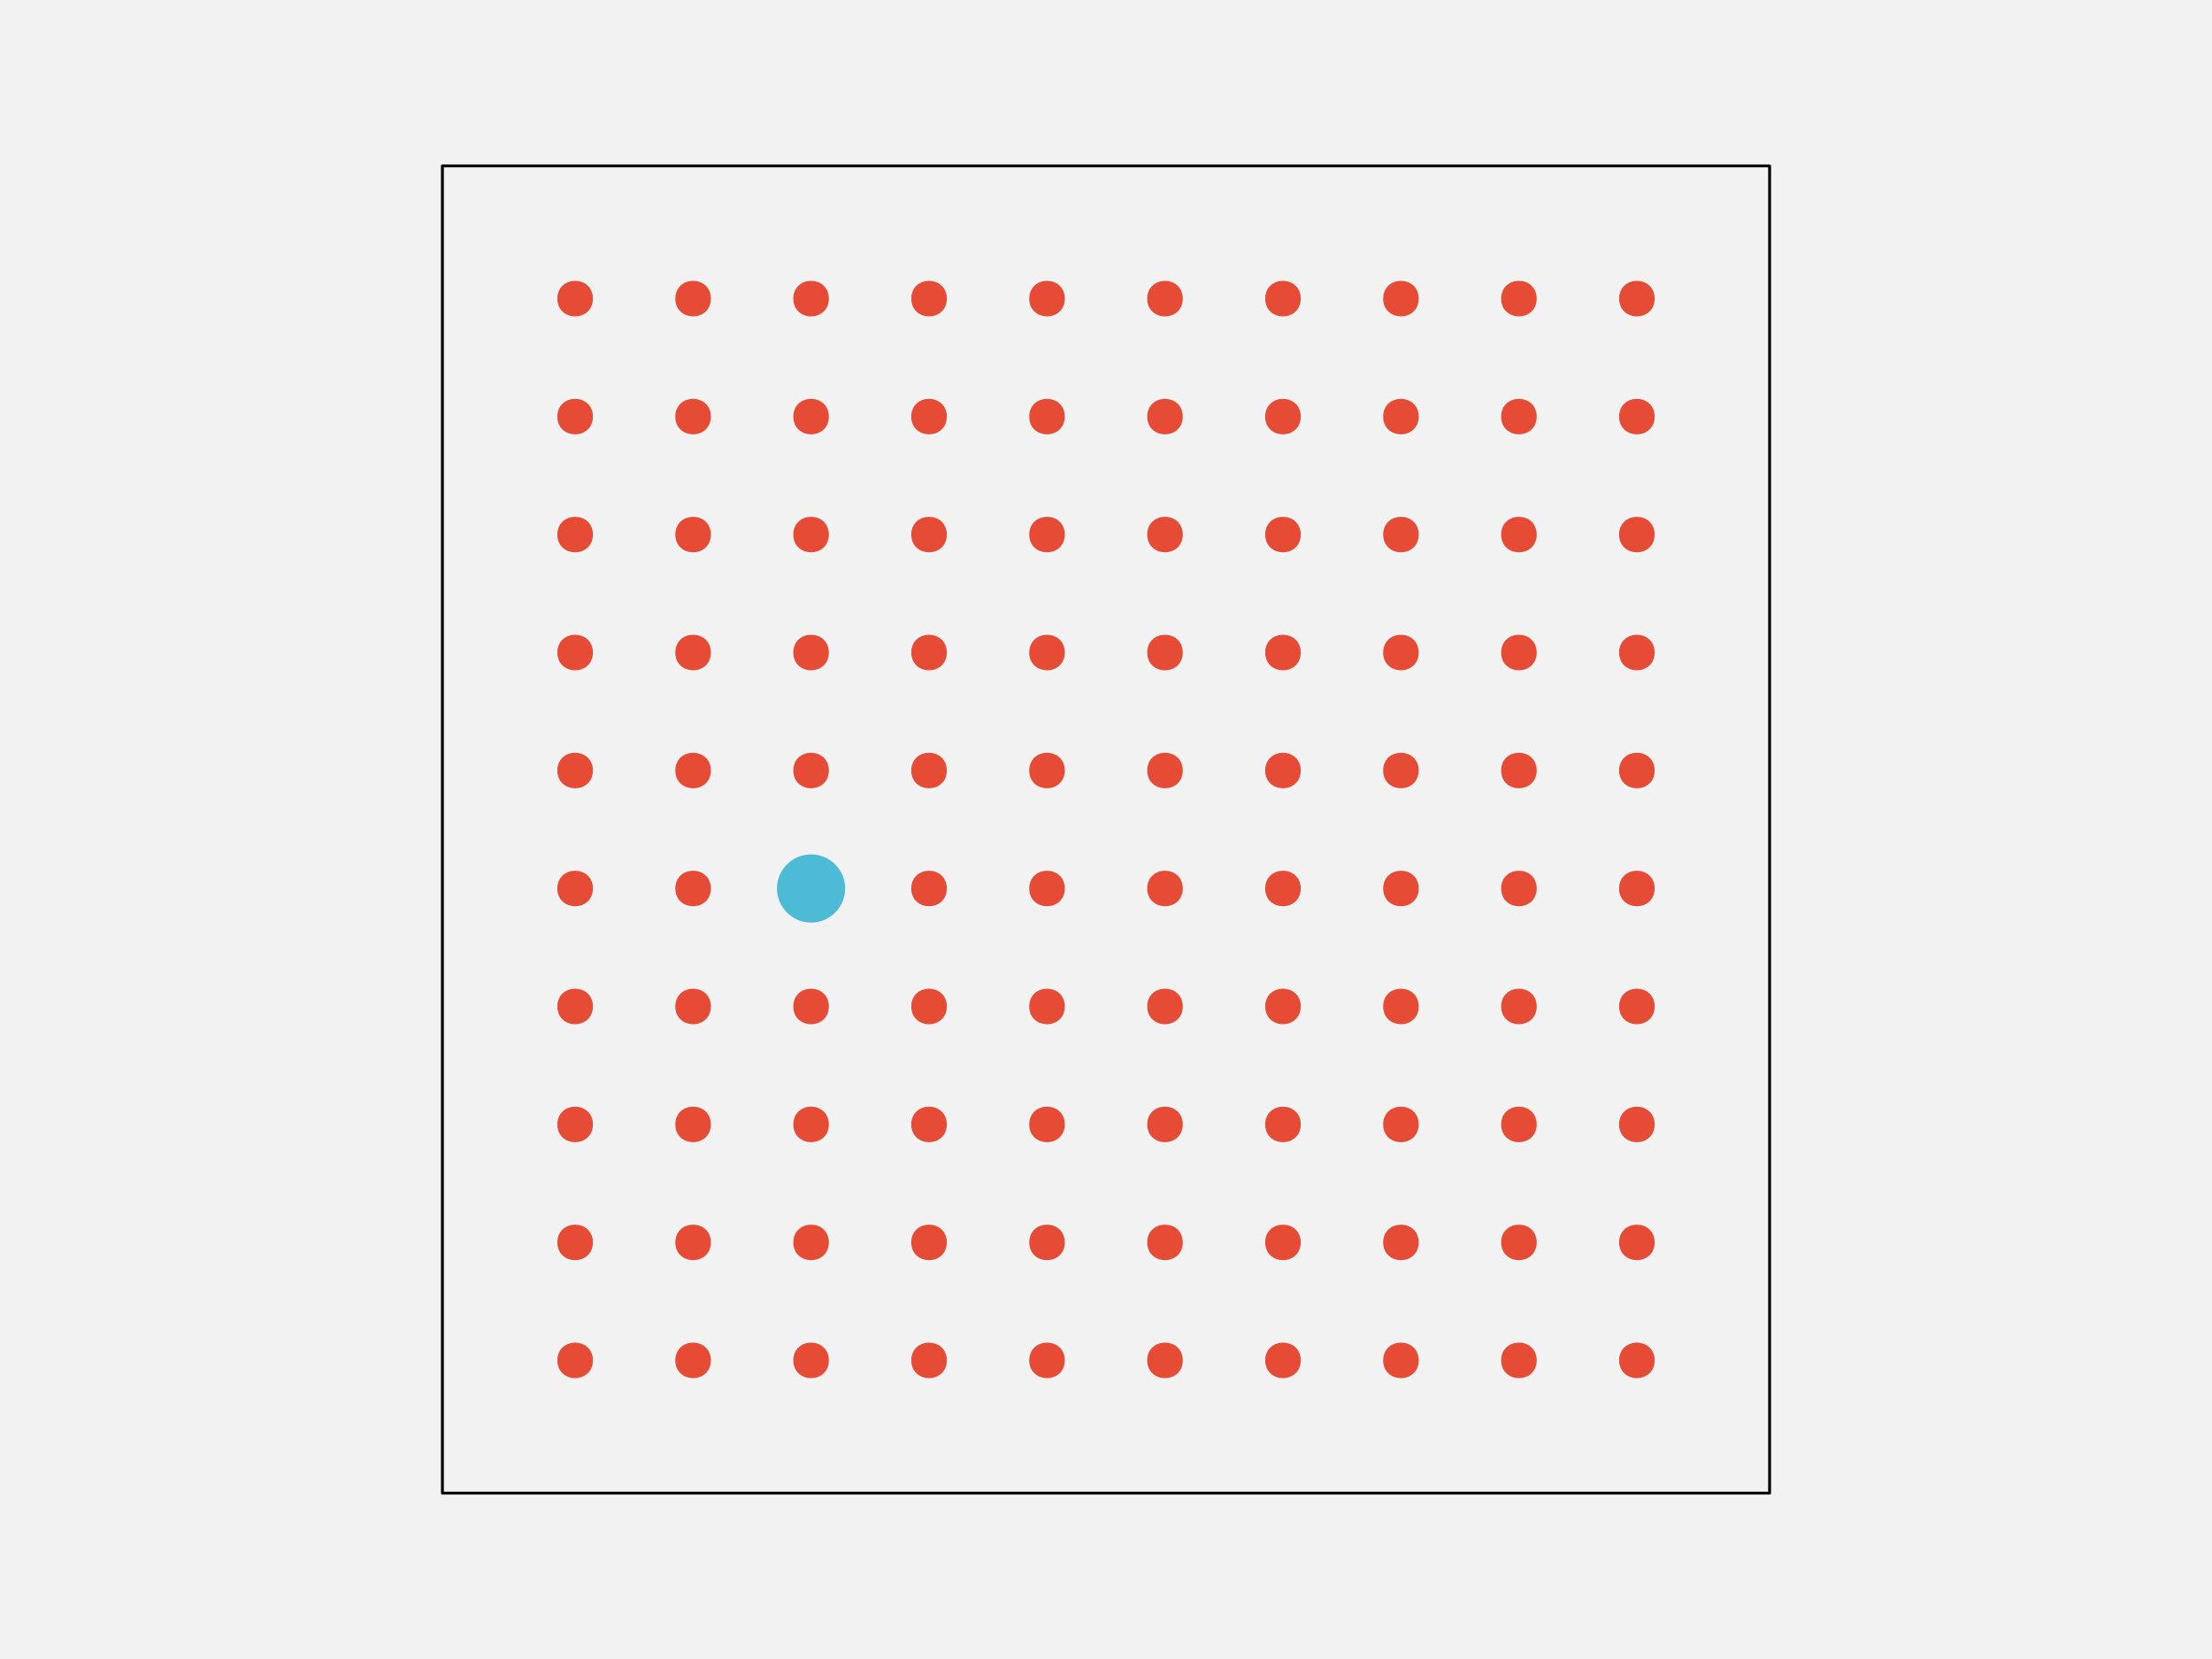
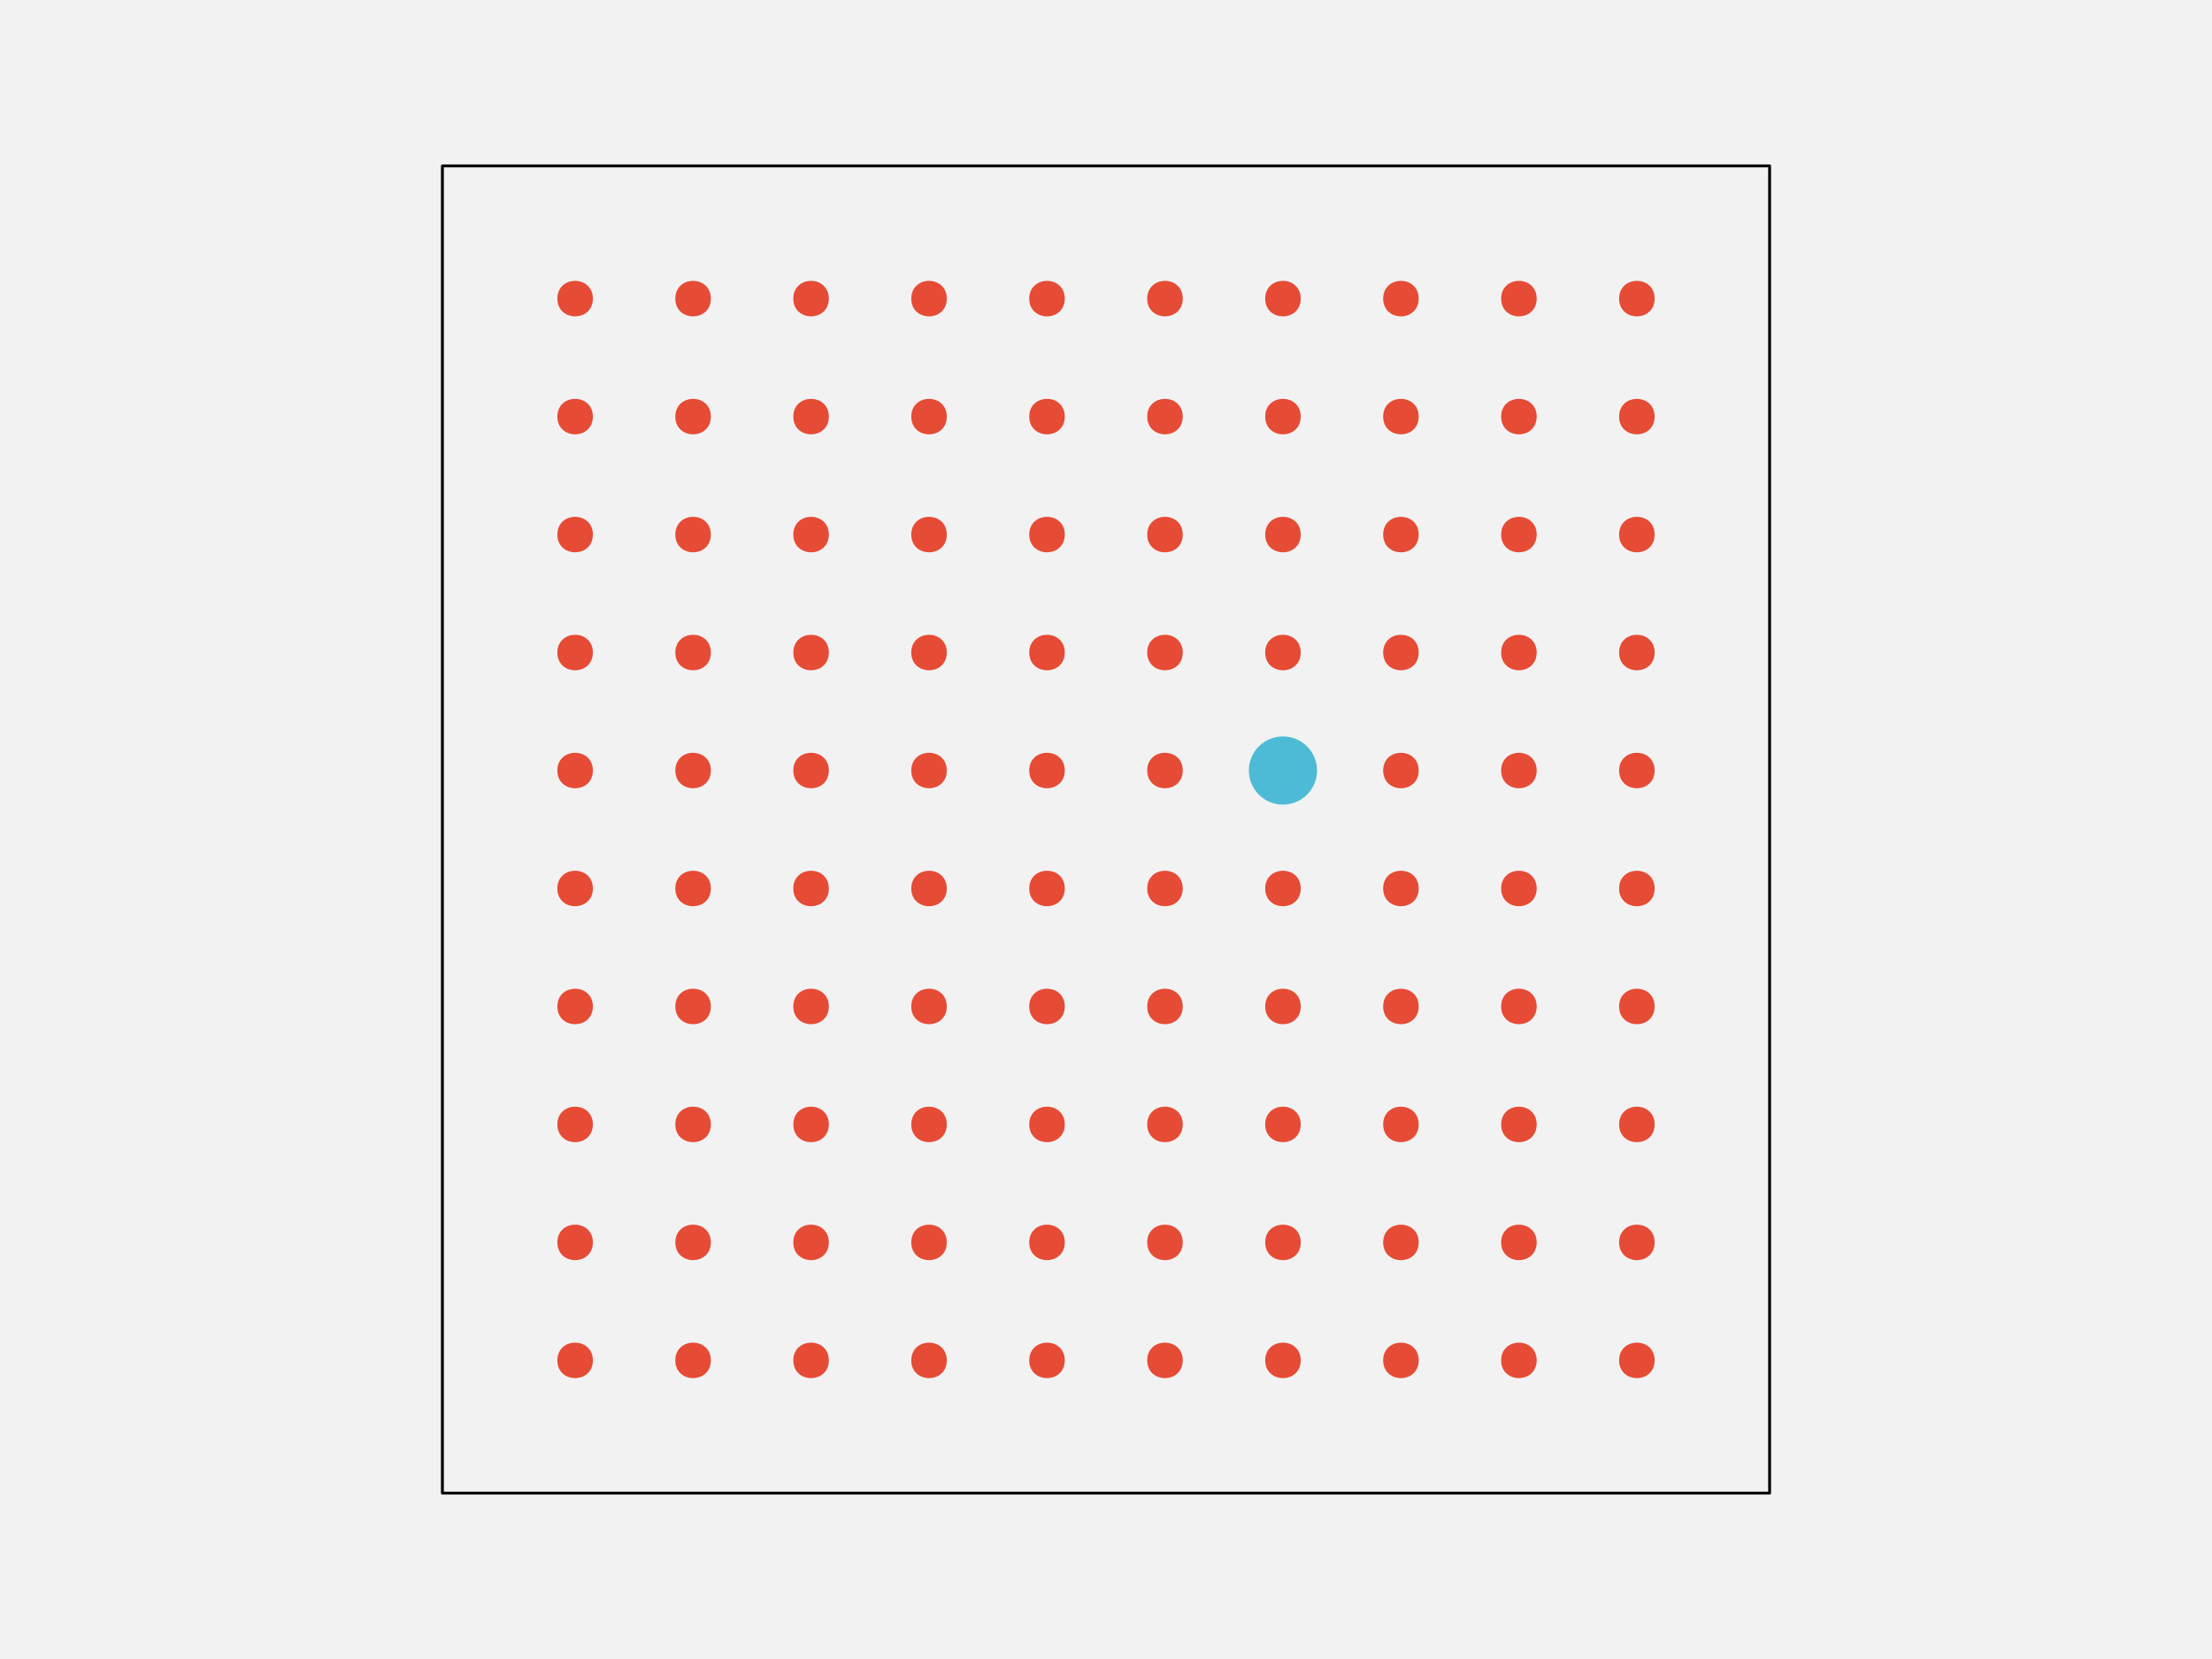
<svg xmlns="http://www.w3.org/2000/svg" width="576pt" height="432pt" viewBox="0 0 576 432" version="1.1">
  <g id="surface286">
    <rect x="0" y="0" width="576" height="432" style="fill:rgb(94.902%,94.902%,94.902%);fill-opacity:1;stroke:none;" />
    <path style="fill-rule:nonzero;fill:rgb(94.902%,94.902%,94.902%);fill-opacity:1;stroke-width:0.75;stroke-linecap:round;stroke-linejoin:round;stroke:rgb(0%,0%,0%);stroke-opacity:1;stroke-miterlimit:10;" d="M 115.199 388.801 L 460.801 388.801 L 460.801 43.199 L 115.199 43.199 Z M 115.199 388.801 " />
    <path style="fill-rule:nonzero;fill:rgb(90.196%,29.412%,20.784%);fill-opacity:1;stroke-width:0.75;stroke-linecap:round;stroke-linejoin:round;stroke:rgb(90.196%,29.412%,20.784%);stroke-opacity:1;stroke-miterlimit:10;" d="M 154.012 354.238 C 154.012 359.91 145.508 359.91 145.508 354.238 C 145.508 348.57 154.012 348.57 154.012 354.238 " />
    <path style="fill-rule:nonzero;fill:rgb(90.196%,29.412%,20.784%);fill-opacity:1;stroke-width:0.75;stroke-linecap:round;stroke-linejoin:round;stroke:rgb(90.196%,29.412%,20.784%);stroke-opacity:1;stroke-miterlimit:10;" d="M 184.73 354.238 C 184.73 359.91 176.227 359.91 176.227 354.238 C 176.227 348.57 184.73 348.57 184.73 354.238 " />
    <path style="fill-rule:nonzero;fill:rgb(90.196%,29.412%,20.784%);fill-opacity:1;stroke-width:0.75;stroke-linecap:round;stroke-linejoin:round;stroke:rgb(90.196%,29.412%,20.784%);stroke-opacity:1;stroke-miterlimit:10;" d="M 215.453 354.238 C 215.453 359.91 206.949 359.91 206.949 354.238 C 206.949 348.57 215.453 348.57 215.453 354.238 " />
    <path style="fill-rule:nonzero;fill:rgb(90.196%,29.412%,20.784%);fill-opacity:1;stroke-width:0.75;stroke-linecap:round;stroke-linejoin:round;stroke:rgb(90.196%,29.412%,20.784%);stroke-opacity:1;stroke-miterlimit:10;" d="M 246.172 354.238 C 246.172 359.91 237.668 359.91 237.668 354.238 C 237.668 348.57 246.172 348.57 246.172 354.238 " />
    <path style="fill-rule:nonzero;fill:rgb(90.196%,29.412%,20.784%);fill-opacity:1;stroke-width:0.75;stroke-linecap:round;stroke-linejoin:round;stroke:rgb(90.196%,29.412%,20.784%);stroke-opacity:1;stroke-miterlimit:10;" d="M 276.891 354.238 C 276.891 359.91 268.387 359.91 268.387 354.238 C 268.387 348.57 276.891 348.57 276.891 354.238 " />
    <path style="fill-rule:nonzero;fill:rgb(90.196%,29.412%,20.784%);fill-opacity:1;stroke-width:0.75;stroke-linecap:round;stroke-linejoin:round;stroke:rgb(90.196%,29.412%,20.784%);stroke-opacity:1;stroke-miterlimit:10;" d="M 307.613 354.238 C 307.613 359.91 299.109 359.91 299.109 354.238 C 299.109 348.57 307.613 348.57 307.613 354.238 " />
    <path style="fill-rule:nonzero;fill:rgb(90.196%,29.412%,20.784%);fill-opacity:1;stroke-width:0.75;stroke-linecap:round;stroke-linejoin:round;stroke:rgb(90.196%,29.412%,20.784%);stroke-opacity:1;stroke-miterlimit:10;" d="M 338.332 354.238 C 338.332 359.91 329.828 359.91 329.828 354.238 C 329.828 348.57 338.332 348.57 338.332 354.238 " />
    <path style="fill-rule:nonzero;fill:rgb(90.196%,29.412%,20.784%);fill-opacity:1;stroke-width:0.75;stroke-linecap:round;stroke-linejoin:round;stroke:rgb(90.196%,29.412%,20.784%);stroke-opacity:1;stroke-miterlimit:10;" d="M 369.051 354.238 C 369.051 359.91 360.547 359.91 360.547 354.238 C 360.547 348.57 369.051 348.57 369.051 354.238 " />
    <path style="fill-rule:nonzero;fill:rgb(90.196%,29.412%,20.784%);fill-opacity:1;stroke-width:0.75;stroke-linecap:round;stroke-linejoin:round;stroke:rgb(90.196%,29.412%,20.784%);stroke-opacity:1;stroke-miterlimit:10;" d="M 399.773 354.238 C 399.773 359.91 391.27 359.91 391.27 354.238 C 391.27 348.57 399.773 348.57 399.773 354.238 " />
    <path style="fill-rule:nonzero;fill:rgb(90.196%,29.412%,20.784%);fill-opacity:1;stroke-width:0.75;stroke-linecap:round;stroke-linejoin:round;stroke:rgb(90.196%,29.412%,20.784%);stroke-opacity:1;stroke-miterlimit:10;" d="M 430.492 354.238 C 430.492 359.91 421.988 359.91 421.988 354.238 C 421.988 348.57 430.492 348.57 430.492 354.238 " />
    <path style="fill-rule:nonzero;fill:rgb(90.196%,29.412%,20.784%);fill-opacity:1;stroke-width:0.75;stroke-linecap:round;stroke-linejoin:round;stroke:rgb(90.196%,29.412%,20.784%);stroke-opacity:1;stroke-miterlimit:10;" d="M 154.012 323.52 C 154.012 329.188 145.508 329.188 145.508 323.52 C 145.508 317.852 154.012 317.852 154.012 323.52 " />
    <path style="fill-rule:nonzero;fill:rgb(90.196%,29.412%,20.784%);fill-opacity:1;stroke-width:0.75;stroke-linecap:round;stroke-linejoin:round;stroke:rgb(90.196%,29.412%,20.784%);stroke-opacity:1;stroke-miterlimit:10;" d="M 184.73 323.52 C 184.73 329.188 176.227 329.188 176.227 323.52 C 176.227 317.852 184.73 317.852 184.73 323.52 " />
    <path style="fill-rule:nonzero;fill:rgb(90.196%,29.412%,20.784%);fill-opacity:1;stroke-width:0.75;stroke-linecap:round;stroke-linejoin:round;stroke:rgb(90.196%,29.412%,20.784%);stroke-opacity:1;stroke-miterlimit:10;" d="M 215.453 323.52 C 215.453 329.188 206.949 329.188 206.949 323.52 C 206.949 317.852 215.453 317.852 215.453 323.52 " />
    <path style="fill-rule:nonzero;fill:rgb(90.196%,29.412%,20.784%);fill-opacity:1;stroke-width:0.75;stroke-linecap:round;stroke-linejoin:round;stroke:rgb(90.196%,29.412%,20.784%);stroke-opacity:1;stroke-miterlimit:10;" d="M 246.172 323.52 C 246.172 329.188 237.668 329.188 237.668 323.52 C 237.668 317.852 246.172 317.852 246.172 323.52 " />
    <path style="fill-rule:nonzero;fill:rgb(90.196%,29.412%,20.784%);fill-opacity:1;stroke-width:0.75;stroke-linecap:round;stroke-linejoin:round;stroke:rgb(90.196%,29.412%,20.784%);stroke-opacity:1;stroke-miterlimit:10;" d="M 276.891 323.52 C 276.891 329.188 268.387 329.188 268.387 323.52 C 268.387 317.852 276.891 317.852 276.891 323.52 " />
    <path style="fill-rule:nonzero;fill:rgb(90.196%,29.412%,20.784%);fill-opacity:1;stroke-width:0.75;stroke-linecap:round;stroke-linejoin:round;stroke:rgb(90.196%,29.412%,20.784%);stroke-opacity:1;stroke-miterlimit:10;" d="M 307.613 323.52 C 307.613 329.188 299.109 329.188 299.109 323.52 C 299.109 317.852 307.613 317.852 307.613 323.52 " />
    <path style="fill-rule:nonzero;fill:rgb(90.196%,29.412%,20.784%);fill-opacity:1;stroke-width:0.75;stroke-linecap:round;stroke-linejoin:round;stroke:rgb(90.196%,29.412%,20.784%);stroke-opacity:1;stroke-miterlimit:10;" d="M 338.332 323.52 C 338.332 329.188 329.828 329.188 329.828 323.52 C 329.828 317.852 338.332 317.852 338.332 323.52 " />
    <path style="fill-rule:nonzero;fill:rgb(90.196%,29.412%,20.784%);fill-opacity:1;stroke-width:0.75;stroke-linecap:round;stroke-linejoin:round;stroke:rgb(90.196%,29.412%,20.784%);stroke-opacity:1;stroke-miterlimit:10;" d="M 369.051 323.52 C 369.051 329.188 360.547 329.188 360.547 323.52 C 360.547 317.852 369.051 317.852 369.051 323.52 " />
    <path style="fill-rule:nonzero;fill:rgb(90.196%,29.412%,20.784%);fill-opacity:1;stroke-width:0.75;stroke-linecap:round;stroke-linejoin:round;stroke:rgb(90.196%,29.412%,20.784%);stroke-opacity:1;stroke-miterlimit:10;" d="M 399.773 323.52 C 399.773 329.188 391.27 329.188 391.27 323.52 C 391.27 317.852 399.773 317.852 399.773 323.52 " />
    <path style="fill-rule:nonzero;fill:rgb(90.196%,29.412%,20.784%);fill-opacity:1;stroke-width:0.75;stroke-linecap:round;stroke-linejoin:round;stroke:rgb(90.196%,29.412%,20.784%);stroke-opacity:1;stroke-miterlimit:10;" d="M 430.492 323.52 C 430.492 329.188 421.988 329.188 421.988 323.52 C 421.988 317.852 430.492 317.852 430.492 323.52 " />
    <path style="fill-rule:nonzero;fill:rgb(90.196%,29.412%,20.784%);fill-opacity:1;stroke-width:0.75;stroke-linecap:round;stroke-linejoin:round;stroke:rgb(90.196%,29.412%,20.784%);stroke-opacity:1;stroke-miterlimit:10;" d="M 154.012 292.801 C 154.012 298.469 145.508 298.469 145.508 292.801 C 145.508 287.129 154.012 287.129 154.012 292.801 " />
    <path style="fill-rule:nonzero;fill:rgb(90.196%,29.412%,20.784%);fill-opacity:1;stroke-width:0.75;stroke-linecap:round;stroke-linejoin:round;stroke:rgb(90.196%,29.412%,20.784%);stroke-opacity:1;stroke-miterlimit:10;" d="M 184.73 292.801 C 184.73 298.469 176.227 298.469 176.227 292.801 C 176.227 287.129 184.73 287.129 184.73 292.801 " />
    <path style="fill-rule:nonzero;fill:rgb(90.196%,29.412%,20.784%);fill-opacity:1;stroke-width:0.75;stroke-linecap:round;stroke-linejoin:round;stroke:rgb(90.196%,29.412%,20.784%);stroke-opacity:1;stroke-miterlimit:10;" d="M 215.453 292.801 C 215.453 298.469 206.949 298.469 206.949 292.801 C 206.949 287.129 215.453 287.129 215.453 292.801 " />
    <path style="fill-rule:nonzero;fill:rgb(90.196%,29.412%,20.784%);fill-opacity:1;stroke-width:0.75;stroke-linecap:round;stroke-linejoin:round;stroke:rgb(90.196%,29.412%,20.784%);stroke-opacity:1;stroke-miterlimit:10;" d="M 246.172 292.801 C 246.172 298.469 237.668 298.469 237.668 292.801 C 237.668 287.129 246.172 287.129 246.172 292.801 " />
    <path style="fill-rule:nonzero;fill:rgb(90.196%,29.412%,20.784%);fill-opacity:1;stroke-width:0.75;stroke-linecap:round;stroke-linejoin:round;stroke:rgb(90.196%,29.412%,20.784%);stroke-opacity:1;stroke-miterlimit:10;" d="M 276.891 292.801 C 276.891 298.469 268.387 298.469 268.387 292.801 C 268.387 287.129 276.891 287.129 276.891 292.801 " />
    <path style="fill-rule:nonzero;fill:rgb(90.196%,29.412%,20.784%);fill-opacity:1;stroke-width:0.75;stroke-linecap:round;stroke-linejoin:round;stroke:rgb(90.196%,29.412%,20.784%);stroke-opacity:1;stroke-miterlimit:10;" d="M 307.613 292.801 C 307.613 298.469 299.109 298.469 299.109 292.801 C 299.109 287.129 307.613 287.129 307.613 292.801 " />
    <path style="fill-rule:nonzero;fill:rgb(90.196%,29.412%,20.784%);fill-opacity:1;stroke-width:0.75;stroke-linecap:round;stroke-linejoin:round;stroke:rgb(90.196%,29.412%,20.784%);stroke-opacity:1;stroke-miterlimit:10;" d="M 338.332 292.801 C 338.332 298.469 329.828 298.469 329.828 292.801 C 329.828 287.129 338.332 287.129 338.332 292.801 " />
    <path style="fill-rule:nonzero;fill:rgb(90.196%,29.412%,20.784%);fill-opacity:1;stroke-width:0.75;stroke-linecap:round;stroke-linejoin:round;stroke:rgb(90.196%,29.412%,20.784%);stroke-opacity:1;stroke-miterlimit:10;" d="M 369.051 292.801 C 369.051 298.469 360.547 298.469 360.547 292.801 C 360.547 287.129 369.051 287.129 369.051 292.801 " />
    <path style="fill-rule:nonzero;fill:rgb(90.196%,29.412%,20.784%);fill-opacity:1;stroke-width:0.75;stroke-linecap:round;stroke-linejoin:round;stroke:rgb(90.196%,29.412%,20.784%);stroke-opacity:1;stroke-miterlimit:10;" d="M 399.773 292.801 C 399.773 298.469 391.27 298.469 391.27 292.801 C 391.27 287.129 399.773 287.129 399.773 292.801 " />
    <path style="fill-rule:nonzero;fill:rgb(90.196%,29.412%,20.784%);fill-opacity:1;stroke-width:0.75;stroke-linecap:round;stroke-linejoin:round;stroke:rgb(90.196%,29.412%,20.784%);stroke-opacity:1;stroke-miterlimit:10;" d="M 430.492 292.801 C 430.492 298.469 421.988 298.469 421.988 292.801 C 421.988 287.129 430.492 287.129 430.492 292.801 " />
    <path style="fill-rule:nonzero;fill:rgb(90.196%,29.412%,20.784%);fill-opacity:1;stroke-width:0.75;stroke-linecap:round;stroke-linejoin:round;stroke:rgb(90.196%,29.412%,20.784%);stroke-opacity:1;stroke-miterlimit:10;" d="M 154.012 262.078 C 154.012 267.75 145.508 267.75 145.508 262.078 C 145.508 256.41 154.012 256.41 154.012 262.078 " />
    <path style="fill-rule:nonzero;fill:rgb(90.196%,29.412%,20.784%);fill-opacity:1;stroke-width:0.75;stroke-linecap:round;stroke-linejoin:round;stroke:rgb(90.196%,29.412%,20.784%);stroke-opacity:1;stroke-miterlimit:10;" d="M 184.73 262.078 C 184.73 267.75 176.227 267.75 176.227 262.078 C 176.227 256.41 184.73 256.41 184.73 262.078 " />
    <path style="fill-rule:nonzero;fill:rgb(90.196%,29.412%,20.784%);fill-opacity:1;stroke-width:0.75;stroke-linecap:round;stroke-linejoin:round;stroke:rgb(90.196%,29.412%,20.784%);stroke-opacity:1;stroke-miterlimit:10;" d="M 215.453 262.078 C 215.453 267.75 206.949 267.75 206.949 262.078 C 206.949 256.41 215.453 256.41 215.453 262.078 " />
    <path style="fill-rule:nonzero;fill:rgb(90.196%,29.412%,20.784%);fill-opacity:1;stroke-width:0.75;stroke-linecap:round;stroke-linejoin:round;stroke:rgb(90.196%,29.412%,20.784%);stroke-opacity:1;stroke-miterlimit:10;" d="M 246.172 262.078 C 246.172 267.75 237.668 267.75 237.668 262.078 C 237.668 256.41 246.172 256.41 246.172 262.078 " />
    <path style="fill-rule:nonzero;fill:rgb(90.196%,29.412%,20.784%);fill-opacity:1;stroke-width:0.75;stroke-linecap:round;stroke-linejoin:round;stroke:rgb(90.196%,29.412%,20.784%);stroke-opacity:1;stroke-miterlimit:10;" d="M 276.891 262.078 C 276.891 267.75 268.387 267.75 268.387 262.078 C 268.387 256.41 276.891 256.41 276.891 262.078 " />
    <path style="fill-rule:nonzero;fill:rgb(90.196%,29.412%,20.784%);fill-opacity:1;stroke-width:0.75;stroke-linecap:round;stroke-linejoin:round;stroke:rgb(90.196%,29.412%,20.784%);stroke-opacity:1;stroke-miterlimit:10;" d="M 307.613 262.078 C 307.613 267.75 299.109 267.75 299.109 262.078 C 299.109 256.41 307.613 256.41 307.613 262.078 " />
    <path style="fill-rule:nonzero;fill:rgb(90.196%,29.412%,20.784%);fill-opacity:1;stroke-width:0.75;stroke-linecap:round;stroke-linejoin:round;stroke:rgb(90.196%,29.412%,20.784%);stroke-opacity:1;stroke-miterlimit:10;" d="M 338.332 262.078 C 338.332 267.75 329.828 267.75 329.828 262.078 C 329.828 256.41 338.332 256.41 338.332 262.078 " />
    <path style="fill-rule:nonzero;fill:rgb(90.196%,29.412%,20.784%);fill-opacity:1;stroke-width:0.75;stroke-linecap:round;stroke-linejoin:round;stroke:rgb(90.196%,29.412%,20.784%);stroke-opacity:1;stroke-miterlimit:10;" d="M 369.051 262.078 C 369.051 267.75 360.547 267.75 360.547 262.078 C 360.547 256.41 369.051 256.41 369.051 262.078 " />
    <path style="fill-rule:nonzero;fill:rgb(90.196%,29.412%,20.784%);fill-opacity:1;stroke-width:0.75;stroke-linecap:round;stroke-linejoin:round;stroke:rgb(90.196%,29.412%,20.784%);stroke-opacity:1;stroke-miterlimit:10;" d="M 399.773 262.078 C 399.773 267.75 391.27 267.75 391.27 262.078 C 391.27 256.41 399.773 256.41 399.773 262.078 " />
    <path style="fill-rule:nonzero;fill:rgb(90.196%,29.412%,20.784%);fill-opacity:1;stroke-width:0.75;stroke-linecap:round;stroke-linejoin:round;stroke:rgb(90.196%,29.412%,20.784%);stroke-opacity:1;stroke-miterlimit:10;" d="M 430.492 262.078 C 430.492 267.75 421.988 267.75 421.988 262.078 C 421.988 256.41 430.492 256.41 430.492 262.078 " />
    <path style="fill-rule:nonzero;fill:rgb(90.196%,29.412%,20.784%);fill-opacity:1;stroke-width:0.75;stroke-linecap:round;stroke-linejoin:round;stroke:rgb(90.196%,29.412%,20.784%);stroke-opacity:1;stroke-miterlimit:10;" d="M 154.012 231.359 C 154.012 237.027 145.508 237.027 145.508 231.359 C 145.508 225.691 154.012 225.691 154.012 231.359 " />
    <path style="fill-rule:nonzero;fill:rgb(90.196%,29.412%,20.784%);fill-opacity:1;stroke-width:0.75;stroke-linecap:round;stroke-linejoin:round;stroke:rgb(90.196%,29.412%,20.784%);stroke-opacity:1;stroke-miterlimit:10;" d="M 184.73 231.359 C 184.73 237.027 176.227 237.027 176.227 231.359 C 176.227 225.691 184.73 225.691 184.73 231.359 " />
-     <path style="fill-rule:nonzero;fill:rgb(30.196%,73.333%,83.529%);fill-opacity:1;stroke-width:0.75;stroke-linecap:round;stroke-linejoin:round;stroke:rgb(30.196%,73.333%,83.529%);stroke-opacity:1;stroke-miterlimit:10;" d="M 219.703 231.359 C 219.703 236.055 215.898 239.863 211.199 239.863 C 206.504 239.863 202.695 236.055 202.695 231.359 C 202.695 226.664 206.504 222.855 211.199 222.855 C 215.898 222.855 219.703 226.664 219.703 231.359 " />
+     <path style="fill-rule:nonzero;fill:rgb(90.196%,29.412%,20.784%);fill-opacity:1;stroke-width:0.75;stroke-linecap:round;stroke-linejoin:round;stroke:rgb(90.196%,29.412%,20.784%);stroke-opacity:1;stroke-miterlimit:10;" d="M 215.453 231.359 C 215.453 237.027 206.949 237.027 206.949 231.359 C 206.949 225.691 215.453 225.691 215.453 231.359 " />
    <path style="fill-rule:nonzero;fill:rgb(90.196%,29.412%,20.784%);fill-opacity:1;stroke-width:0.75;stroke-linecap:round;stroke-linejoin:round;stroke:rgb(90.196%,29.412%,20.784%);stroke-opacity:1;stroke-miterlimit:10;" d="M 246.172 231.359 C 246.172 237.027 237.668 237.027 237.668 231.359 C 237.668 225.691 246.172 225.691 246.172 231.359 " />
    <path style="fill-rule:nonzero;fill:rgb(90.196%,29.412%,20.784%);fill-opacity:1;stroke-width:0.75;stroke-linecap:round;stroke-linejoin:round;stroke:rgb(90.196%,29.412%,20.784%);stroke-opacity:1;stroke-miterlimit:10;" d="M 276.891 231.359 C 276.891 237.027 268.387 237.027 268.387 231.359 C 268.387 225.691 276.891 225.691 276.891 231.359 " />
    <path style="fill-rule:nonzero;fill:rgb(90.196%,29.412%,20.784%);fill-opacity:1;stroke-width:0.75;stroke-linecap:round;stroke-linejoin:round;stroke:rgb(90.196%,29.412%,20.784%);stroke-opacity:1;stroke-miterlimit:10;" d="M 307.613 231.359 C 307.613 237.027 299.109 237.027 299.109 231.359 C 299.109 225.691 307.613 225.691 307.613 231.359 " />
    <path style="fill-rule:nonzero;fill:rgb(90.196%,29.412%,20.784%);fill-opacity:1;stroke-width:0.75;stroke-linecap:round;stroke-linejoin:round;stroke:rgb(90.196%,29.412%,20.784%);stroke-opacity:1;stroke-miterlimit:10;" d="M 338.332 231.359 C 338.332 237.027 329.828 237.027 329.828 231.359 C 329.828 225.691 338.332 225.691 338.332 231.359 " />
    <path style="fill-rule:nonzero;fill:rgb(90.196%,29.412%,20.784%);fill-opacity:1;stroke-width:0.75;stroke-linecap:round;stroke-linejoin:round;stroke:rgb(90.196%,29.412%,20.784%);stroke-opacity:1;stroke-miterlimit:10;" d="M 369.051 231.359 C 369.051 237.027 360.547 237.027 360.547 231.359 C 360.547 225.691 369.051 225.691 369.051 231.359 " />
    <path style="fill-rule:nonzero;fill:rgb(90.196%,29.412%,20.784%);fill-opacity:1;stroke-width:0.75;stroke-linecap:round;stroke-linejoin:round;stroke:rgb(90.196%,29.412%,20.784%);stroke-opacity:1;stroke-miterlimit:10;" d="M 399.773 231.359 C 399.773 237.027 391.27 237.027 391.27 231.359 C 391.27 225.691 399.773 225.691 399.773 231.359 " />
    <path style="fill-rule:nonzero;fill:rgb(90.196%,29.412%,20.784%);fill-opacity:1;stroke-width:0.75;stroke-linecap:round;stroke-linejoin:round;stroke:rgb(90.196%,29.412%,20.784%);stroke-opacity:1;stroke-miterlimit:10;" d="M 430.492 231.359 C 430.492 237.027 421.988 237.027 421.988 231.359 C 421.988 225.691 430.492 225.691 430.492 231.359 " />
    <path style="fill-rule:nonzero;fill:rgb(90.196%,29.412%,20.784%);fill-opacity:1;stroke-width:0.75;stroke-linecap:round;stroke-linejoin:round;stroke:rgb(90.196%,29.412%,20.784%);stroke-opacity:1;stroke-miterlimit:10;" d="M 154.012 200.641 C 154.012 206.309 145.508 206.309 145.508 200.641 C 145.508 194.973 154.012 194.973 154.012 200.641 " />
    <path style="fill-rule:nonzero;fill:rgb(90.196%,29.412%,20.784%);fill-opacity:1;stroke-width:0.75;stroke-linecap:round;stroke-linejoin:round;stroke:rgb(90.196%,29.412%,20.784%);stroke-opacity:1;stroke-miterlimit:10;" d="M 184.73 200.641 C 184.73 206.309 176.227 206.309 176.227 200.641 C 176.227 194.973 184.73 194.973 184.73 200.641 " />
    <path style="fill-rule:nonzero;fill:rgb(90.196%,29.412%,20.784%);fill-opacity:1;stroke-width:0.75;stroke-linecap:round;stroke-linejoin:round;stroke:rgb(90.196%,29.412%,20.784%);stroke-opacity:1;stroke-miterlimit:10;" d="M 215.453 200.641 C 215.453 206.309 206.949 206.309 206.949 200.641 C 206.949 194.973 215.453 194.973 215.453 200.641 " />
    <path style="fill-rule:nonzero;fill:rgb(90.196%,29.412%,20.784%);fill-opacity:1;stroke-width:0.75;stroke-linecap:round;stroke-linejoin:round;stroke:rgb(90.196%,29.412%,20.784%);stroke-opacity:1;stroke-miterlimit:10;" d="M 246.172 200.641 C 246.172 206.309 237.668 206.309 237.668 200.641 C 237.668 194.973 246.172 194.973 246.172 200.641 " />
    <path style="fill-rule:nonzero;fill:rgb(90.196%,29.412%,20.784%);fill-opacity:1;stroke-width:0.75;stroke-linecap:round;stroke-linejoin:round;stroke:rgb(90.196%,29.412%,20.784%);stroke-opacity:1;stroke-miterlimit:10;" d="M 276.891 200.641 C 276.891 206.309 268.387 206.309 268.387 200.641 C 268.387 194.973 276.891 194.973 276.891 200.641 " />
    <path style="fill-rule:nonzero;fill:rgb(90.196%,29.412%,20.784%);fill-opacity:1;stroke-width:0.75;stroke-linecap:round;stroke-linejoin:round;stroke:rgb(90.196%,29.412%,20.784%);stroke-opacity:1;stroke-miterlimit:10;" d="M 307.613 200.641 C 307.613 206.309 299.109 206.309 299.109 200.641 C 299.109 194.973 307.613 194.973 307.613 200.641 " />
-     <path style="fill-rule:nonzero;fill:rgb(90.196%,29.412%,20.784%);fill-opacity:1;stroke-width:0.75;stroke-linecap:round;stroke-linejoin:round;stroke:rgb(90.196%,29.412%,20.784%);stroke-opacity:1;stroke-miterlimit:10;" d="M 338.332 200.641 C 338.332 206.309 329.828 206.309 329.828 200.641 C 329.828 194.973 338.332 194.973 338.332 200.641 " />
+     <path style="fill-rule:nonzero;fill:rgb(30.196%,73.333%,83.529%);fill-opacity:1;stroke-width:0.75;stroke-linecap:round;stroke-linejoin:round;stroke:rgb(30.196%,73.333%,83.529%);stroke-opacity:1;stroke-miterlimit:10;" d="M 342.582 200.641 C 342.582 205.336 338.777 209.145 334.078 209.145 C 329.383 209.145 325.574 205.336 325.574 200.641 C 325.574 195.945 329.383 192.137 334.078 192.137 C 338.777 192.137 342.582 195.945 342.582 200.641 " />
    <path style="fill-rule:nonzero;fill:rgb(90.196%,29.412%,20.784%);fill-opacity:1;stroke-width:0.75;stroke-linecap:round;stroke-linejoin:round;stroke:rgb(90.196%,29.412%,20.784%);stroke-opacity:1;stroke-miterlimit:10;" d="M 369.051 200.641 C 369.051 206.309 360.547 206.309 360.547 200.641 C 360.547 194.973 369.051 194.973 369.051 200.641 " />
    <path style="fill-rule:nonzero;fill:rgb(90.196%,29.412%,20.784%);fill-opacity:1;stroke-width:0.75;stroke-linecap:round;stroke-linejoin:round;stroke:rgb(90.196%,29.412%,20.784%);stroke-opacity:1;stroke-miterlimit:10;" d="M 399.773 200.641 C 399.773 206.309 391.27 206.309 391.27 200.641 C 391.27 194.973 399.773 194.973 399.773 200.641 " />
    <path style="fill-rule:nonzero;fill:rgb(90.196%,29.412%,20.784%);fill-opacity:1;stroke-width:0.75;stroke-linecap:round;stroke-linejoin:round;stroke:rgb(90.196%,29.412%,20.784%);stroke-opacity:1;stroke-miterlimit:10;" d="M 430.492 200.641 C 430.492 206.309 421.988 206.309 421.988 200.641 C 421.988 194.973 430.492 194.973 430.492 200.641 " />
    <path style="fill-rule:nonzero;fill:rgb(90.196%,29.412%,20.784%);fill-opacity:1;stroke-width:0.75;stroke-linecap:round;stroke-linejoin:round;stroke:rgb(90.196%,29.412%,20.784%);stroke-opacity:1;stroke-miterlimit:10;" d="M 154.012 169.922 C 154.012 175.59 145.508 175.59 145.508 169.922 C 145.508 164.25 154.012 164.25 154.012 169.922 " />
    <path style="fill-rule:nonzero;fill:rgb(90.196%,29.412%,20.784%);fill-opacity:1;stroke-width:0.75;stroke-linecap:round;stroke-linejoin:round;stroke:rgb(90.196%,29.412%,20.784%);stroke-opacity:1;stroke-miterlimit:10;" d="M 184.73 169.922 C 184.73 175.59 176.227 175.59 176.227 169.922 C 176.227 164.25 184.73 164.25 184.73 169.922 " />
    <path style="fill-rule:nonzero;fill:rgb(90.196%,29.412%,20.784%);fill-opacity:1;stroke-width:0.75;stroke-linecap:round;stroke-linejoin:round;stroke:rgb(90.196%,29.412%,20.784%);stroke-opacity:1;stroke-miterlimit:10;" d="M 215.453 169.922 C 215.453 175.59 206.949 175.59 206.949 169.922 C 206.949 164.25 215.453 164.25 215.453 169.922 " />
    <path style="fill-rule:nonzero;fill:rgb(90.196%,29.412%,20.784%);fill-opacity:1;stroke-width:0.75;stroke-linecap:round;stroke-linejoin:round;stroke:rgb(90.196%,29.412%,20.784%);stroke-opacity:1;stroke-miterlimit:10;" d="M 246.172 169.922 C 246.172 175.59 237.668 175.59 237.668 169.922 C 237.668 164.25 246.172 164.25 246.172 169.922 " />
    <path style="fill-rule:nonzero;fill:rgb(90.196%,29.412%,20.784%);fill-opacity:1;stroke-width:0.75;stroke-linecap:round;stroke-linejoin:round;stroke:rgb(90.196%,29.412%,20.784%);stroke-opacity:1;stroke-miterlimit:10;" d="M 276.891 169.922 C 276.891 175.59 268.387 175.59 268.387 169.922 C 268.387 164.25 276.891 164.25 276.891 169.922 " />
    <path style="fill-rule:nonzero;fill:rgb(90.196%,29.412%,20.784%);fill-opacity:1;stroke-width:0.75;stroke-linecap:round;stroke-linejoin:round;stroke:rgb(90.196%,29.412%,20.784%);stroke-opacity:1;stroke-miterlimit:10;" d="M 307.613 169.922 C 307.613 175.59 299.109 175.59 299.109 169.922 C 299.109 164.25 307.613 164.25 307.613 169.922 " />
    <path style="fill-rule:nonzero;fill:rgb(90.196%,29.412%,20.784%);fill-opacity:1;stroke-width:0.75;stroke-linecap:round;stroke-linejoin:round;stroke:rgb(90.196%,29.412%,20.784%);stroke-opacity:1;stroke-miterlimit:10;" d="M 338.332 169.922 C 338.332 175.59 329.828 175.59 329.828 169.922 C 329.828 164.25 338.332 164.25 338.332 169.922 " />
    <path style="fill-rule:nonzero;fill:rgb(90.196%,29.412%,20.784%);fill-opacity:1;stroke-width:0.75;stroke-linecap:round;stroke-linejoin:round;stroke:rgb(90.196%,29.412%,20.784%);stroke-opacity:1;stroke-miterlimit:10;" d="M 369.051 169.922 C 369.051 175.59 360.547 175.59 360.547 169.922 C 360.547 164.25 369.051 164.25 369.051 169.922 " />
    <path style="fill-rule:nonzero;fill:rgb(90.196%,29.412%,20.784%);fill-opacity:1;stroke-width:0.75;stroke-linecap:round;stroke-linejoin:round;stroke:rgb(90.196%,29.412%,20.784%);stroke-opacity:1;stroke-miterlimit:10;" d="M 399.773 169.922 C 399.773 175.59 391.27 175.59 391.27 169.922 C 391.27 164.25 399.773 164.25 399.773 169.922 " />
    <path style="fill-rule:nonzero;fill:rgb(90.196%,29.412%,20.784%);fill-opacity:1;stroke-width:0.75;stroke-linecap:round;stroke-linejoin:round;stroke:rgb(90.196%,29.412%,20.784%);stroke-opacity:1;stroke-miterlimit:10;" d="M 430.492 169.922 C 430.492 175.59 421.988 175.59 421.988 169.922 C 421.988 164.25 430.492 164.25 430.492 169.922 " />
    <path style="fill-rule:nonzero;fill:rgb(90.196%,29.412%,20.784%);fill-opacity:1;stroke-width:0.75;stroke-linecap:round;stroke-linejoin:round;stroke:rgb(90.196%,29.412%,20.784%);stroke-opacity:1;stroke-miterlimit:10;" d="M 154.012 139.199 C 154.012 144.871 145.508 144.871 145.508 139.199 C 145.508 133.531 154.012 133.531 154.012 139.199 " />
    <path style="fill-rule:nonzero;fill:rgb(90.196%,29.412%,20.784%);fill-opacity:1;stroke-width:0.75;stroke-linecap:round;stroke-linejoin:round;stroke:rgb(90.196%,29.412%,20.784%);stroke-opacity:1;stroke-miterlimit:10;" d="M 184.73 139.199 C 184.73 144.871 176.227 144.871 176.227 139.199 C 176.227 133.531 184.73 133.531 184.73 139.199 " />
    <path style="fill-rule:nonzero;fill:rgb(90.196%,29.412%,20.784%);fill-opacity:1;stroke-width:0.75;stroke-linecap:round;stroke-linejoin:round;stroke:rgb(90.196%,29.412%,20.784%);stroke-opacity:1;stroke-miterlimit:10;" d="M 215.453 139.199 C 215.453 144.871 206.949 144.871 206.949 139.199 C 206.949 133.531 215.453 133.531 215.453 139.199 " />
    <path style="fill-rule:nonzero;fill:rgb(90.196%,29.412%,20.784%);fill-opacity:1;stroke-width:0.75;stroke-linecap:round;stroke-linejoin:round;stroke:rgb(90.196%,29.412%,20.784%);stroke-opacity:1;stroke-miterlimit:10;" d="M 246.172 139.199 C 246.172 144.871 237.668 144.871 237.668 139.199 C 237.668 133.531 246.172 133.531 246.172 139.199 " />
    <path style="fill-rule:nonzero;fill:rgb(90.196%,29.412%,20.784%);fill-opacity:1;stroke-width:0.75;stroke-linecap:round;stroke-linejoin:round;stroke:rgb(90.196%,29.412%,20.784%);stroke-opacity:1;stroke-miterlimit:10;" d="M 276.891 139.199 C 276.891 144.871 268.387 144.871 268.387 139.199 C 268.387 133.531 276.891 133.531 276.891 139.199 " />
    <path style="fill-rule:nonzero;fill:rgb(90.196%,29.412%,20.784%);fill-opacity:1;stroke-width:0.75;stroke-linecap:round;stroke-linejoin:round;stroke:rgb(90.196%,29.412%,20.784%);stroke-opacity:1;stroke-miterlimit:10;" d="M 307.613 139.199 C 307.613 144.871 299.109 144.871 299.109 139.199 C 299.109 133.531 307.613 133.531 307.613 139.199 " />
    <path style="fill-rule:nonzero;fill:rgb(90.196%,29.412%,20.784%);fill-opacity:1;stroke-width:0.75;stroke-linecap:round;stroke-linejoin:round;stroke:rgb(90.196%,29.412%,20.784%);stroke-opacity:1;stroke-miterlimit:10;" d="M 338.332 139.199 C 338.332 144.871 329.828 144.871 329.828 139.199 C 329.828 133.531 338.332 133.531 338.332 139.199 " />
    <path style="fill-rule:nonzero;fill:rgb(90.196%,29.412%,20.784%);fill-opacity:1;stroke-width:0.75;stroke-linecap:round;stroke-linejoin:round;stroke:rgb(90.196%,29.412%,20.784%);stroke-opacity:1;stroke-miterlimit:10;" d="M 369.051 139.199 C 369.051 144.871 360.547 144.871 360.547 139.199 C 360.547 133.531 369.051 133.531 369.051 139.199 " />
    <path style="fill-rule:nonzero;fill:rgb(90.196%,29.412%,20.784%);fill-opacity:1;stroke-width:0.75;stroke-linecap:round;stroke-linejoin:round;stroke:rgb(90.196%,29.412%,20.784%);stroke-opacity:1;stroke-miterlimit:10;" d="M 399.773 139.199 C 399.773 144.871 391.27 144.871 391.27 139.199 C 391.27 133.531 399.773 133.531 399.773 139.199 " />
    <path style="fill-rule:nonzero;fill:rgb(90.196%,29.412%,20.784%);fill-opacity:1;stroke-width:0.75;stroke-linecap:round;stroke-linejoin:round;stroke:rgb(90.196%,29.412%,20.784%);stroke-opacity:1;stroke-miterlimit:10;" d="M 430.492 139.199 C 430.492 144.871 421.988 144.871 421.988 139.199 C 421.988 133.531 430.492 133.531 430.492 139.199 " />
    <path style="fill-rule:nonzero;fill:rgb(90.196%,29.412%,20.784%);fill-opacity:1;stroke-width:0.75;stroke-linecap:round;stroke-linejoin:round;stroke:rgb(90.196%,29.412%,20.784%);stroke-opacity:1;stroke-miterlimit:10;" d="M 154.012 108.48 C 154.012 114.148 145.508 114.148 145.508 108.48 C 145.508 102.812 154.012 102.812 154.012 108.48 " />
    <path style="fill-rule:nonzero;fill:rgb(90.196%,29.412%,20.784%);fill-opacity:1;stroke-width:0.75;stroke-linecap:round;stroke-linejoin:round;stroke:rgb(90.196%,29.412%,20.784%);stroke-opacity:1;stroke-miterlimit:10;" d="M 184.73 108.48 C 184.73 114.148 176.227 114.148 176.227 108.48 C 176.227 102.812 184.73 102.812 184.73 108.48 " />
    <path style="fill-rule:nonzero;fill:rgb(90.196%,29.412%,20.784%);fill-opacity:1;stroke-width:0.75;stroke-linecap:round;stroke-linejoin:round;stroke:rgb(90.196%,29.412%,20.784%);stroke-opacity:1;stroke-miterlimit:10;" d="M 215.453 108.48 C 215.453 114.148 206.949 114.148 206.949 108.48 C 206.949 102.812 215.453 102.812 215.453 108.48 " />
    <path style="fill-rule:nonzero;fill:rgb(90.196%,29.412%,20.784%);fill-opacity:1;stroke-width:0.75;stroke-linecap:round;stroke-linejoin:round;stroke:rgb(90.196%,29.412%,20.784%);stroke-opacity:1;stroke-miterlimit:10;" d="M 246.172 108.48 C 246.172 114.148 237.668 114.148 237.668 108.48 C 237.668 102.812 246.172 102.812 246.172 108.48 " />
    <path style="fill-rule:nonzero;fill:rgb(90.196%,29.412%,20.784%);fill-opacity:1;stroke-width:0.75;stroke-linecap:round;stroke-linejoin:round;stroke:rgb(90.196%,29.412%,20.784%);stroke-opacity:1;stroke-miterlimit:10;" d="M 276.891 108.48 C 276.891 114.148 268.387 114.148 268.387 108.48 C 268.387 102.812 276.891 102.812 276.891 108.48 " />
    <path style="fill-rule:nonzero;fill:rgb(90.196%,29.412%,20.784%);fill-opacity:1;stroke-width:0.75;stroke-linecap:round;stroke-linejoin:round;stroke:rgb(90.196%,29.412%,20.784%);stroke-opacity:1;stroke-miterlimit:10;" d="M 307.613 108.48 C 307.613 114.148 299.109 114.148 299.109 108.48 C 299.109 102.812 307.613 102.812 307.613 108.48 " />
    <path style="fill-rule:nonzero;fill:rgb(90.196%,29.412%,20.784%);fill-opacity:1;stroke-width:0.75;stroke-linecap:round;stroke-linejoin:round;stroke:rgb(90.196%,29.412%,20.784%);stroke-opacity:1;stroke-miterlimit:10;" d="M 338.332 108.48 C 338.332 114.148 329.828 114.148 329.828 108.48 C 329.828 102.812 338.332 102.812 338.332 108.48 " />
    <path style="fill-rule:nonzero;fill:rgb(90.196%,29.412%,20.784%);fill-opacity:1;stroke-width:0.75;stroke-linecap:round;stroke-linejoin:round;stroke:rgb(90.196%,29.412%,20.784%);stroke-opacity:1;stroke-miterlimit:10;" d="M 369.051 108.48 C 369.051 114.148 360.547 114.148 360.547 108.48 C 360.547 102.812 369.051 102.812 369.051 108.48 " />
    <path style="fill-rule:nonzero;fill:rgb(90.196%,29.412%,20.784%);fill-opacity:1;stroke-width:0.75;stroke-linecap:round;stroke-linejoin:round;stroke:rgb(90.196%,29.412%,20.784%);stroke-opacity:1;stroke-miterlimit:10;" d="M 399.773 108.48 C 399.773 114.148 391.27 114.148 391.27 108.48 C 391.27 102.812 399.773 102.812 399.773 108.48 " />
    <path style="fill-rule:nonzero;fill:rgb(90.196%,29.412%,20.784%);fill-opacity:1;stroke-width:0.75;stroke-linecap:round;stroke-linejoin:round;stroke:rgb(90.196%,29.412%,20.784%);stroke-opacity:1;stroke-miterlimit:10;" d="M 430.492 108.48 C 430.492 114.148 421.988 114.148 421.988 108.48 C 421.988 102.812 430.492 102.812 430.492 108.48 " />
    <path style="fill-rule:nonzero;fill:rgb(90.196%,29.412%,20.784%);fill-opacity:1;stroke-width:0.75;stroke-linecap:round;stroke-linejoin:round;stroke:rgb(90.196%,29.412%,20.784%);stroke-opacity:1;stroke-miterlimit:10;" d="M 154.012 77.762 C 154.012 83.43 145.508 83.43 145.508 77.762 C 145.508 72.09 154.012 72.09 154.012 77.762 " />
    <path style="fill-rule:nonzero;fill:rgb(90.196%,29.412%,20.784%);fill-opacity:1;stroke-width:0.75;stroke-linecap:round;stroke-linejoin:round;stroke:rgb(90.196%,29.412%,20.784%);stroke-opacity:1;stroke-miterlimit:10;" d="M 184.73 77.762 C 184.73 83.43 176.227 83.43 176.227 77.762 C 176.227 72.09 184.73 72.09 184.73 77.762 " />
    <path style="fill-rule:nonzero;fill:rgb(90.196%,29.412%,20.784%);fill-opacity:1;stroke-width:0.75;stroke-linecap:round;stroke-linejoin:round;stroke:rgb(90.196%,29.412%,20.784%);stroke-opacity:1;stroke-miterlimit:10;" d="M 215.453 77.762 C 215.453 83.43 206.949 83.43 206.949 77.762 C 206.949 72.09 215.453 72.09 215.453 77.762 " />
    <path style="fill-rule:nonzero;fill:rgb(90.196%,29.412%,20.784%);fill-opacity:1;stroke-width:0.75;stroke-linecap:round;stroke-linejoin:round;stroke:rgb(90.196%,29.412%,20.784%);stroke-opacity:1;stroke-miterlimit:10;" d="M 246.172 77.762 C 246.172 83.43 237.668 83.43 237.668 77.762 C 237.668 72.09 246.172 72.09 246.172 77.762 " />
    <path style="fill-rule:nonzero;fill:rgb(90.196%,29.412%,20.784%);fill-opacity:1;stroke-width:0.75;stroke-linecap:round;stroke-linejoin:round;stroke:rgb(90.196%,29.412%,20.784%);stroke-opacity:1;stroke-miterlimit:10;" d="M 276.891 77.762 C 276.891 83.43 268.387 83.43 268.387 77.762 C 268.387 72.09 276.891 72.09 276.891 77.762 " />
    <path style="fill-rule:nonzero;fill:rgb(90.196%,29.412%,20.784%);fill-opacity:1;stroke-width:0.75;stroke-linecap:round;stroke-linejoin:round;stroke:rgb(90.196%,29.412%,20.784%);stroke-opacity:1;stroke-miterlimit:10;" d="M 307.613 77.762 C 307.613 83.43 299.109 83.43 299.109 77.762 C 299.109 72.09 307.613 72.09 307.613 77.762 " />
    <path style="fill-rule:nonzero;fill:rgb(90.196%,29.412%,20.784%);fill-opacity:1;stroke-width:0.75;stroke-linecap:round;stroke-linejoin:round;stroke:rgb(90.196%,29.412%,20.784%);stroke-opacity:1;stroke-miterlimit:10;" d="M 338.332 77.762 C 338.332 83.43 329.828 83.43 329.828 77.762 C 329.828 72.09 338.332 72.09 338.332 77.762 " />
    <path style="fill-rule:nonzero;fill:rgb(90.196%,29.412%,20.784%);fill-opacity:1;stroke-width:0.75;stroke-linecap:round;stroke-linejoin:round;stroke:rgb(90.196%,29.412%,20.784%);stroke-opacity:1;stroke-miterlimit:10;" d="M 369.051 77.762 C 369.051 83.43 360.547 83.43 360.547 77.762 C 360.547 72.09 369.051 72.09 369.051 77.762 " />
    <path style="fill-rule:nonzero;fill:rgb(90.196%,29.412%,20.784%);fill-opacity:1;stroke-width:0.75;stroke-linecap:round;stroke-linejoin:round;stroke:rgb(90.196%,29.412%,20.784%);stroke-opacity:1;stroke-miterlimit:10;" d="M 399.773 77.762 C 399.773 83.43 391.27 83.43 391.27 77.762 C 391.27 72.09 399.773 72.09 399.773 77.762 " />
    <path style="fill-rule:nonzero;fill:rgb(90.196%,29.412%,20.784%);fill-opacity:1;stroke-width:0.75;stroke-linecap:round;stroke-linejoin:round;stroke:rgb(90.196%,29.412%,20.784%);stroke-opacity:1;stroke-miterlimit:10;" d="M 430.492 77.762 C 430.492 83.43 421.988 83.43 421.988 77.762 C 421.988 72.09 430.492 72.09 430.492 77.762 " />
  </g>
</svg>
